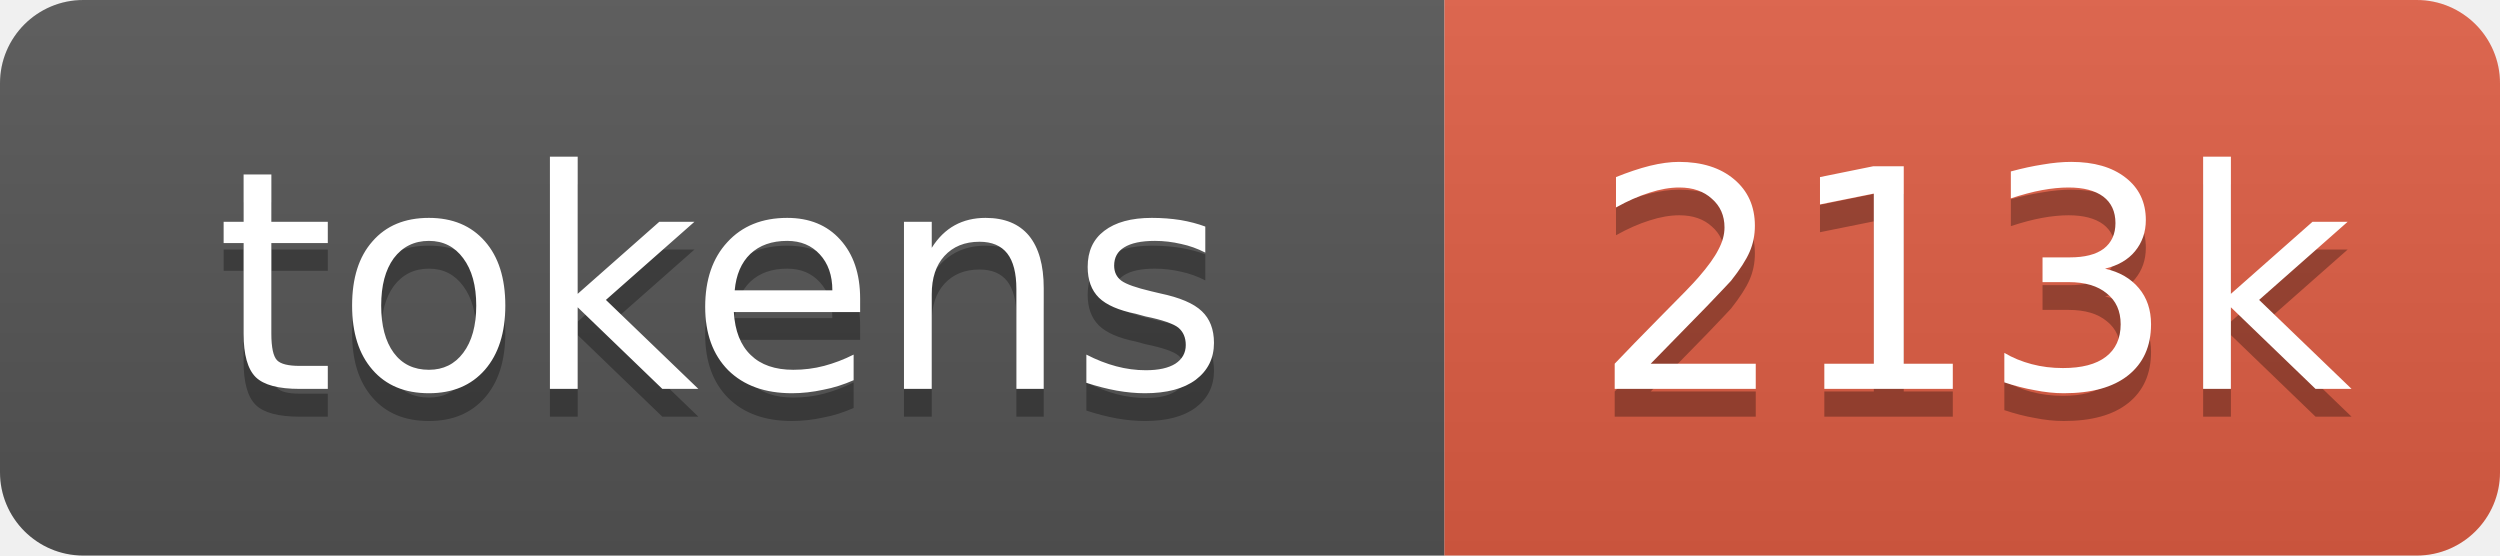
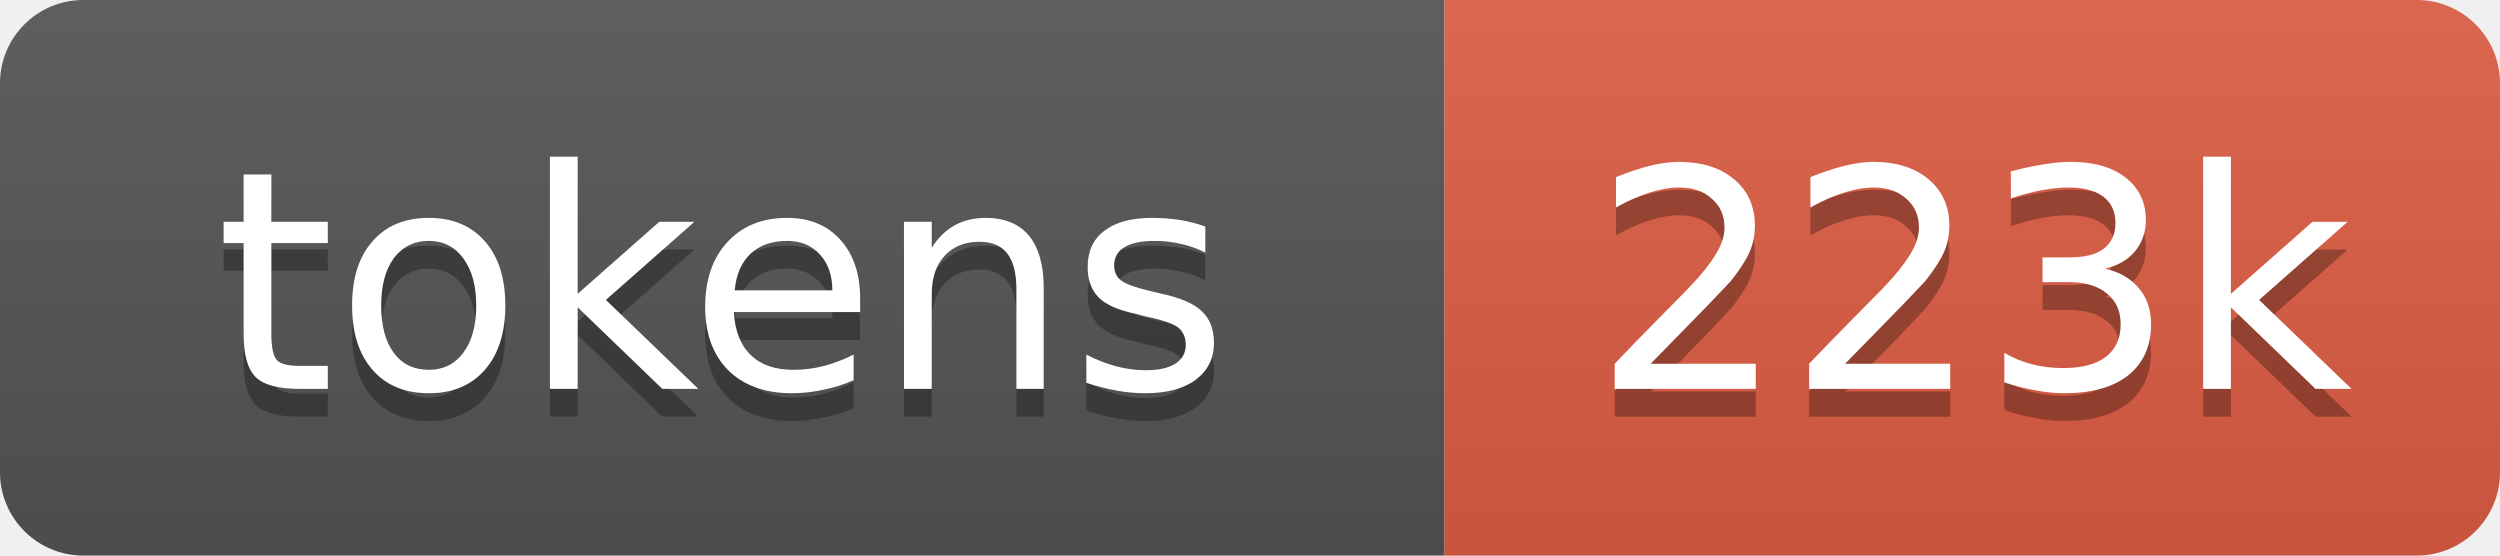
- <svg xmlns="http://www.w3.org/2000/svg" xmlns:xlink="http://www.w3.org/1999/xlink" width="90" height="20" role="img" aria-label="213k tokens, 106% of context window">
+ <svg xmlns="http://www.w3.org/2000/svg" xmlns:xlink="http://www.w3.org/1999/xlink" width="90" height="20" role="img" aria-label="223k tokens, 111% of context window">
  <linearGradient id="s" x2="0" y2="100%">
    <stop offset="0" stop-color="#bbb" stop-opacity=".1" />
    <stop offset="1" stop-opacity=".1" />
  </linearGradient>
  <clipPath id="r">
    <rect width="90" height="20" rx="3" fill="#fff" />
  </clipPath>
  <a xlink:href="https://github.com/nanocoai/nanoclaw/tree/main/repo-tokens">
    <g clip-path="url(#r)">
      <rect width="52" height="20" fill="#555" />
      <rect x="52" width="38" height="20" fill="#e05d44" />
      <rect width="90" height="20" fill="url(#s)" />
      <g fill="#fff" text-anchor="middle" font-family="Verdana,Geneva,DejaVu Sans,sans-serif" font-size="11">
        <text aria-hidden="true" x="26" y="15" fill="#010101" fill-opacity=".3">tokens</text>
        <text x="26" y="14">tokens</text>
-         <text aria-hidden="true" x="71" y="15" fill="#010101" fill-opacity=".3">213k</text>
-         <text x="71" y="14">213k</text>
+         <text aria-hidden="true" x="71" y="15" fill="#010101" fill-opacity=".3">223k</text>
+         <text x="71" y="14">223k</text>
      </g>
    </g>
  </a>
</svg>
